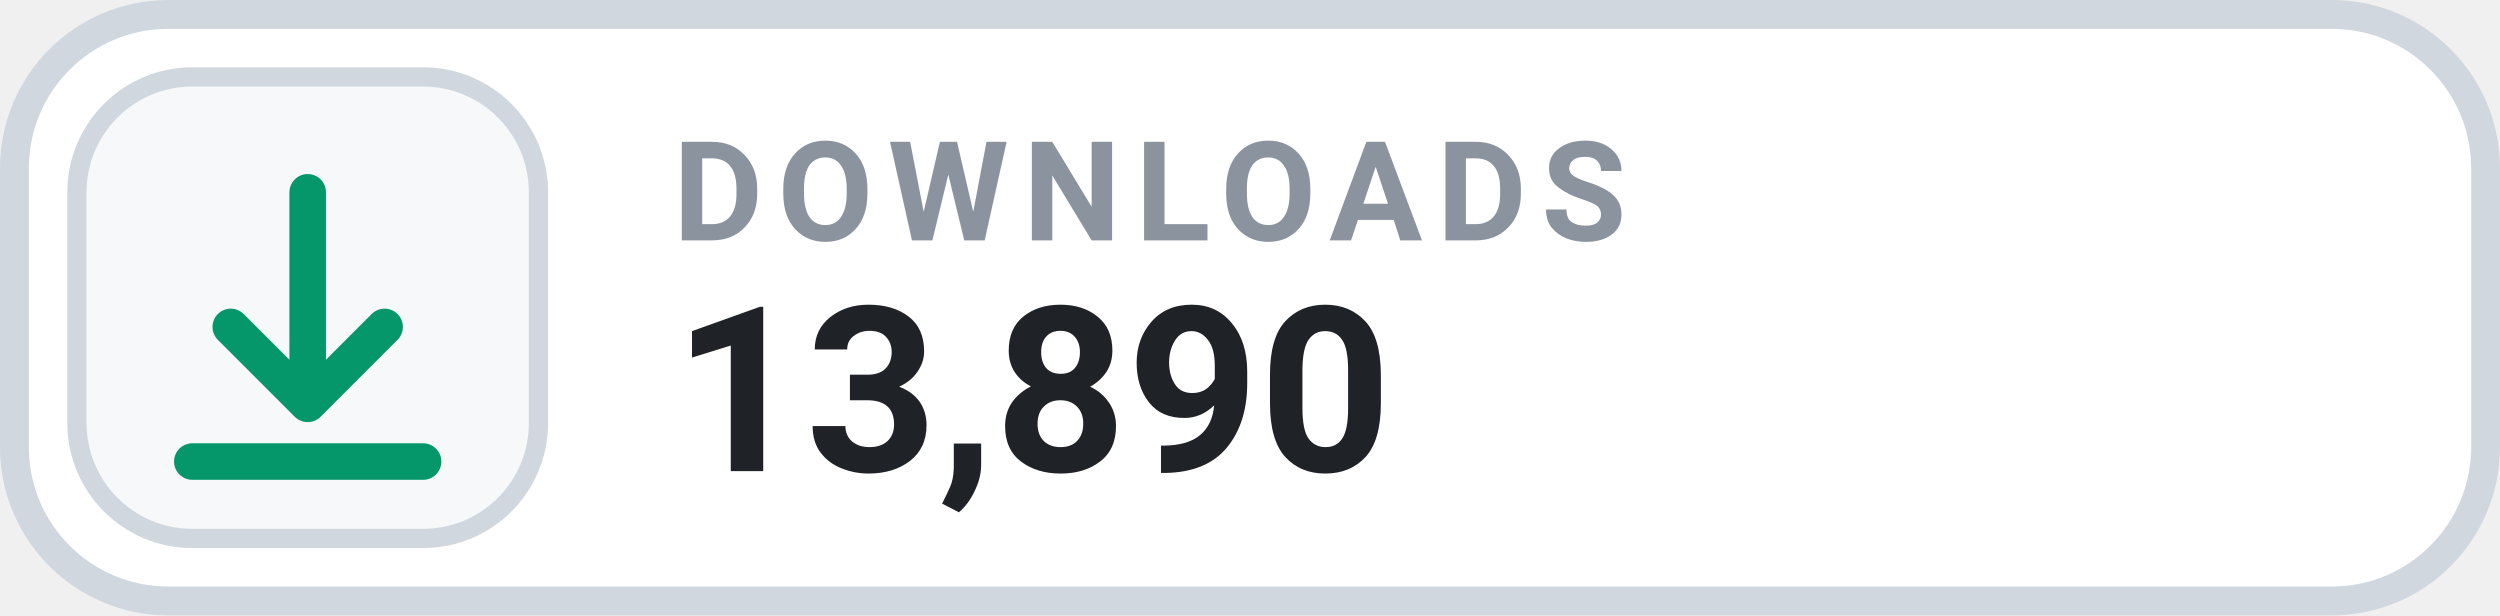
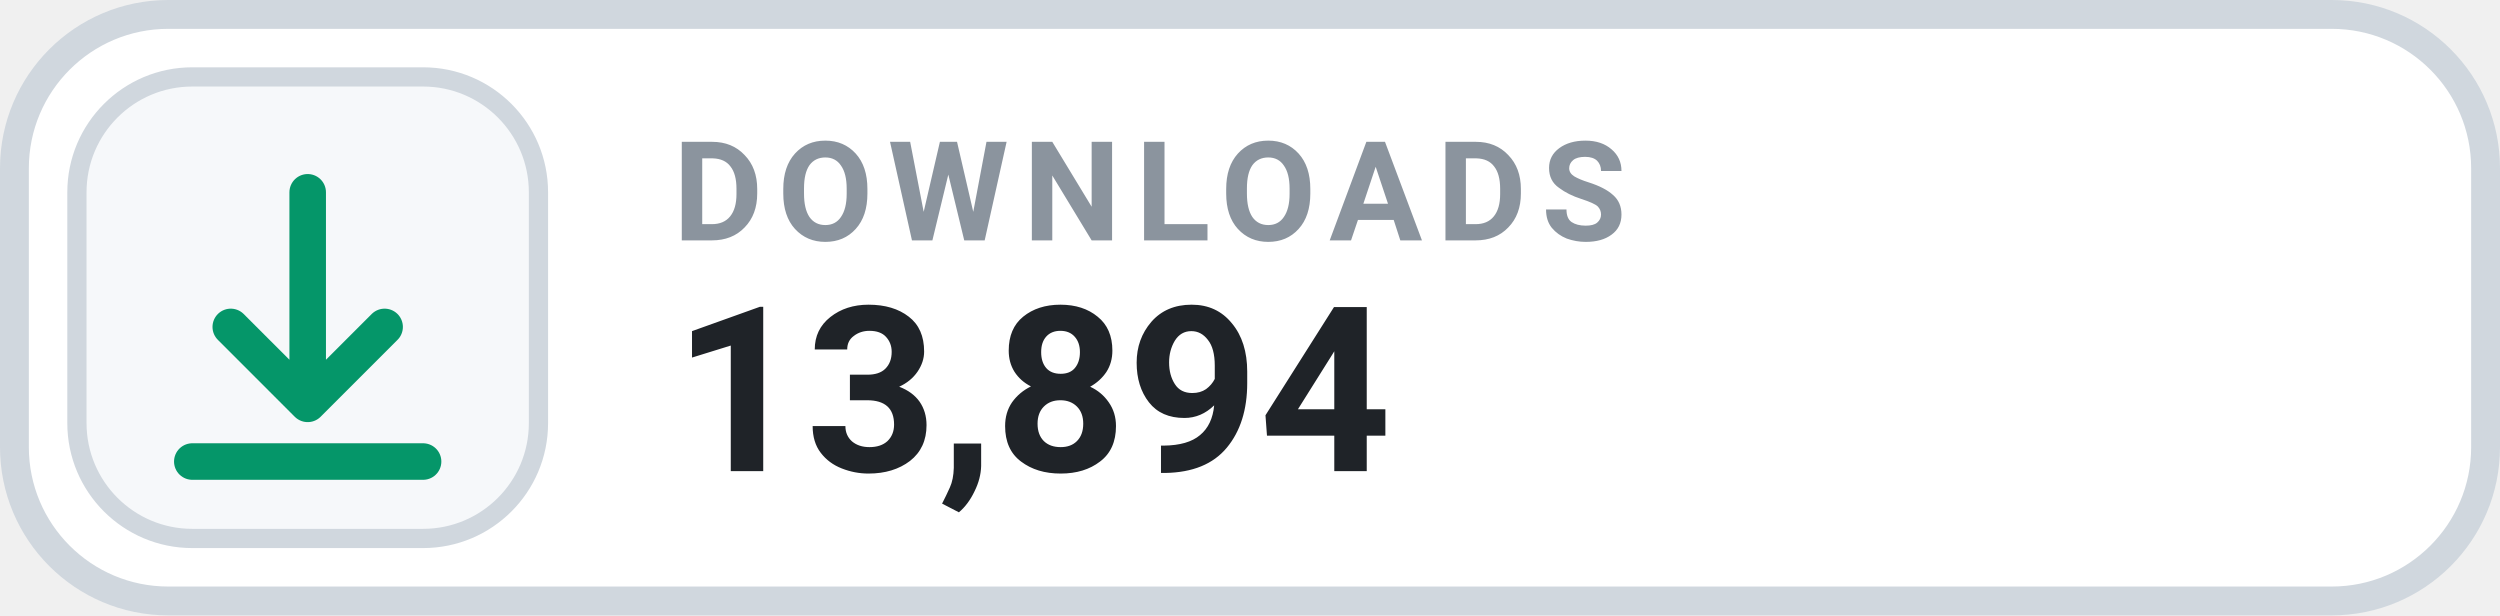
- <svg xmlns="http://www.w3.org/2000/svg" width="130" height="32" viewBox="0 0 130 32" role="img" aria-label="DOWNLOADS 13,890">
+ <svg xmlns="http://www.w3.org/2000/svg" width="130" height="32" viewBox="0 0 130 32" role="img" aria-label="DOWNLOADS 13,894">
  <rect x=".75" y=".75" width="128.5" height="30.5" rx="8" fill="#FFFFFF" stroke="#D0D7DE" stroke-width="1.5" />
  <rect x="4" y="4" width="24" height="24" rx="6" fill="#F6F8FA" stroke="#D0D7DE" stroke-width="1" />
  <g transform="translate(16 16)" style="color:#059669;">
    <path d="M0 -6 v11 m0 0 l4 -4 m-4 4 l-4 -4 M-6 8 h12" fill="none" stroke="currentColor" stroke-width="1.9" stroke-linecap="round" stroke-linejoin="round" />
  </g>
  <text x="35" y="12.5" fill="#8B949E" font-family="-apple-system,BlinkMacSystemFont,'Segoe UI',Roboto,Helvetica,Arial,sans-serif" font-size="7.2" font-weight="700" letter-spacing=".75">DOWNLOADS</text>
-   <text x="35" y="24.5" fill="#1F2328" font-family="-apple-system,BlinkMacSystemFont,'Segoe UI',Roboto,Helvetica,Arial,sans-serif" font-size="12" font-weight="700">13,890</text>
+   <text x="35" y="24.5" fill="#1F2328" font-family="-apple-system,BlinkMacSystemFont,'Segoe UI',Roboto,Helvetica,Arial,sans-serif" font-size="12" font-weight="700">13,894</text>
</svg>
